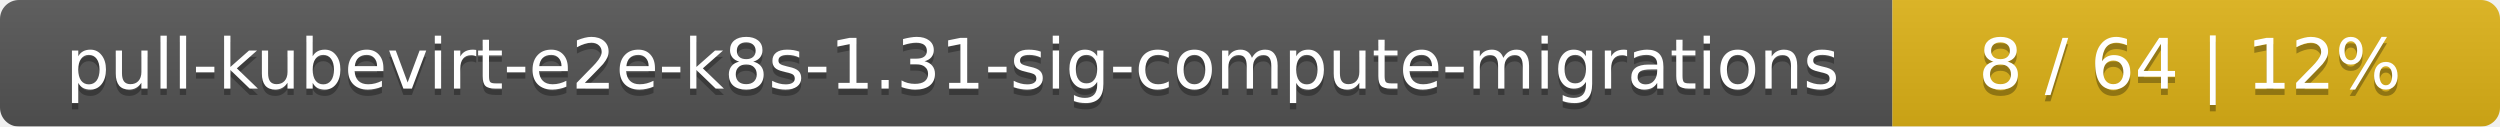
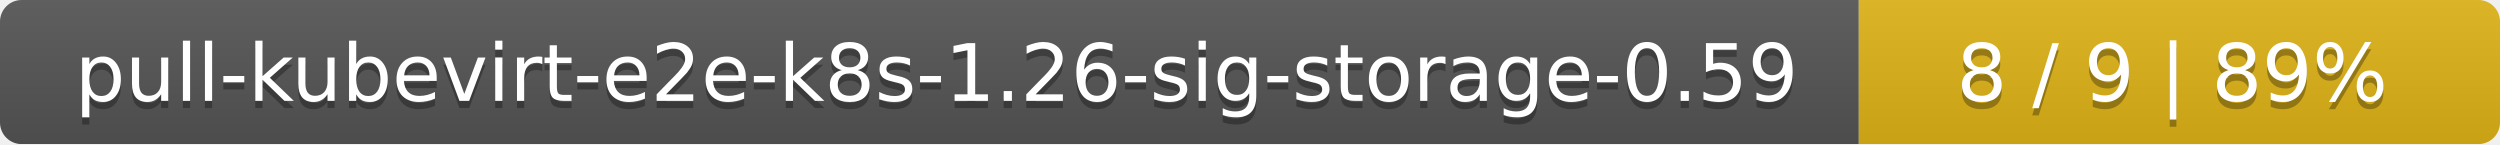
- <svg xmlns="http://www.w3.org/2000/svg" width="395" height="20">
+ <svg xmlns="http://www.w3.org/2000/svg" width="347" height="20">
  <linearGradient id="smooth" x2="0" y2="100%">
    <stop offset="0" stop-color="#bbb" stop-opacity=".1" />
    <stop offset="1" stop-opacity=".1" />
  </linearGradient>
  <mask id="round">
-     <rect width="395" height="20" rx="3" fill="#fff" />
+     <rect width="347" height="20" rx="3" fill="#fff" />
  </mask>
  <g mask="url(#round)">
-     <rect width="299" height="20" fill="#555" />
-     <rect x="299" width="96" height="20" fill="#dfb317" />
-     <rect width="395" height="20" fill="url(#smooth)" />
+     <rect width="258" height="20" fill="#555" />
+     <rect x="258" width="89" height="20" fill="#dfb317" />
+     <rect width="347" height="20" fill="url(#smooth)" />
  </g>
  <g fill="#fff" text-anchor="middle" font-family="DejaVu Sans,Verdana,Geneva,sans-serif" font-size="11">
-     <text x="150.5" y="15" fill="#010101" fill-opacity=".3">pull-kubevirt-e2e-k8s-1.31-sig-compute-migrations</text>
-     <text x="150.5" y="14">pull-kubevirt-e2e-k8s-1.31-sig-compute-migrations</text>
-     <text x="346" y="15" fill="#010101" fill-opacity=".3">8 / 64    |    12%</text>
-     <text x="346" y="14">8 / 64    |    12%</text>
+     <text x="130" y="15" fill="#010101" fill-opacity=".3">pull-kubevirt-e2e-k8s-1.26-sig-storage-0.59</text>
+     <text x="130" y="14">pull-kubevirt-e2e-k8s-1.26-sig-storage-0.59</text>
+     <text x="301.5" y="15" fill="#010101" fill-opacity=".3">8 / 9    |    89%</text>
+     <text x="301.5" y="14">8 / 9    |    89%</text>
  </g>
</svg>
